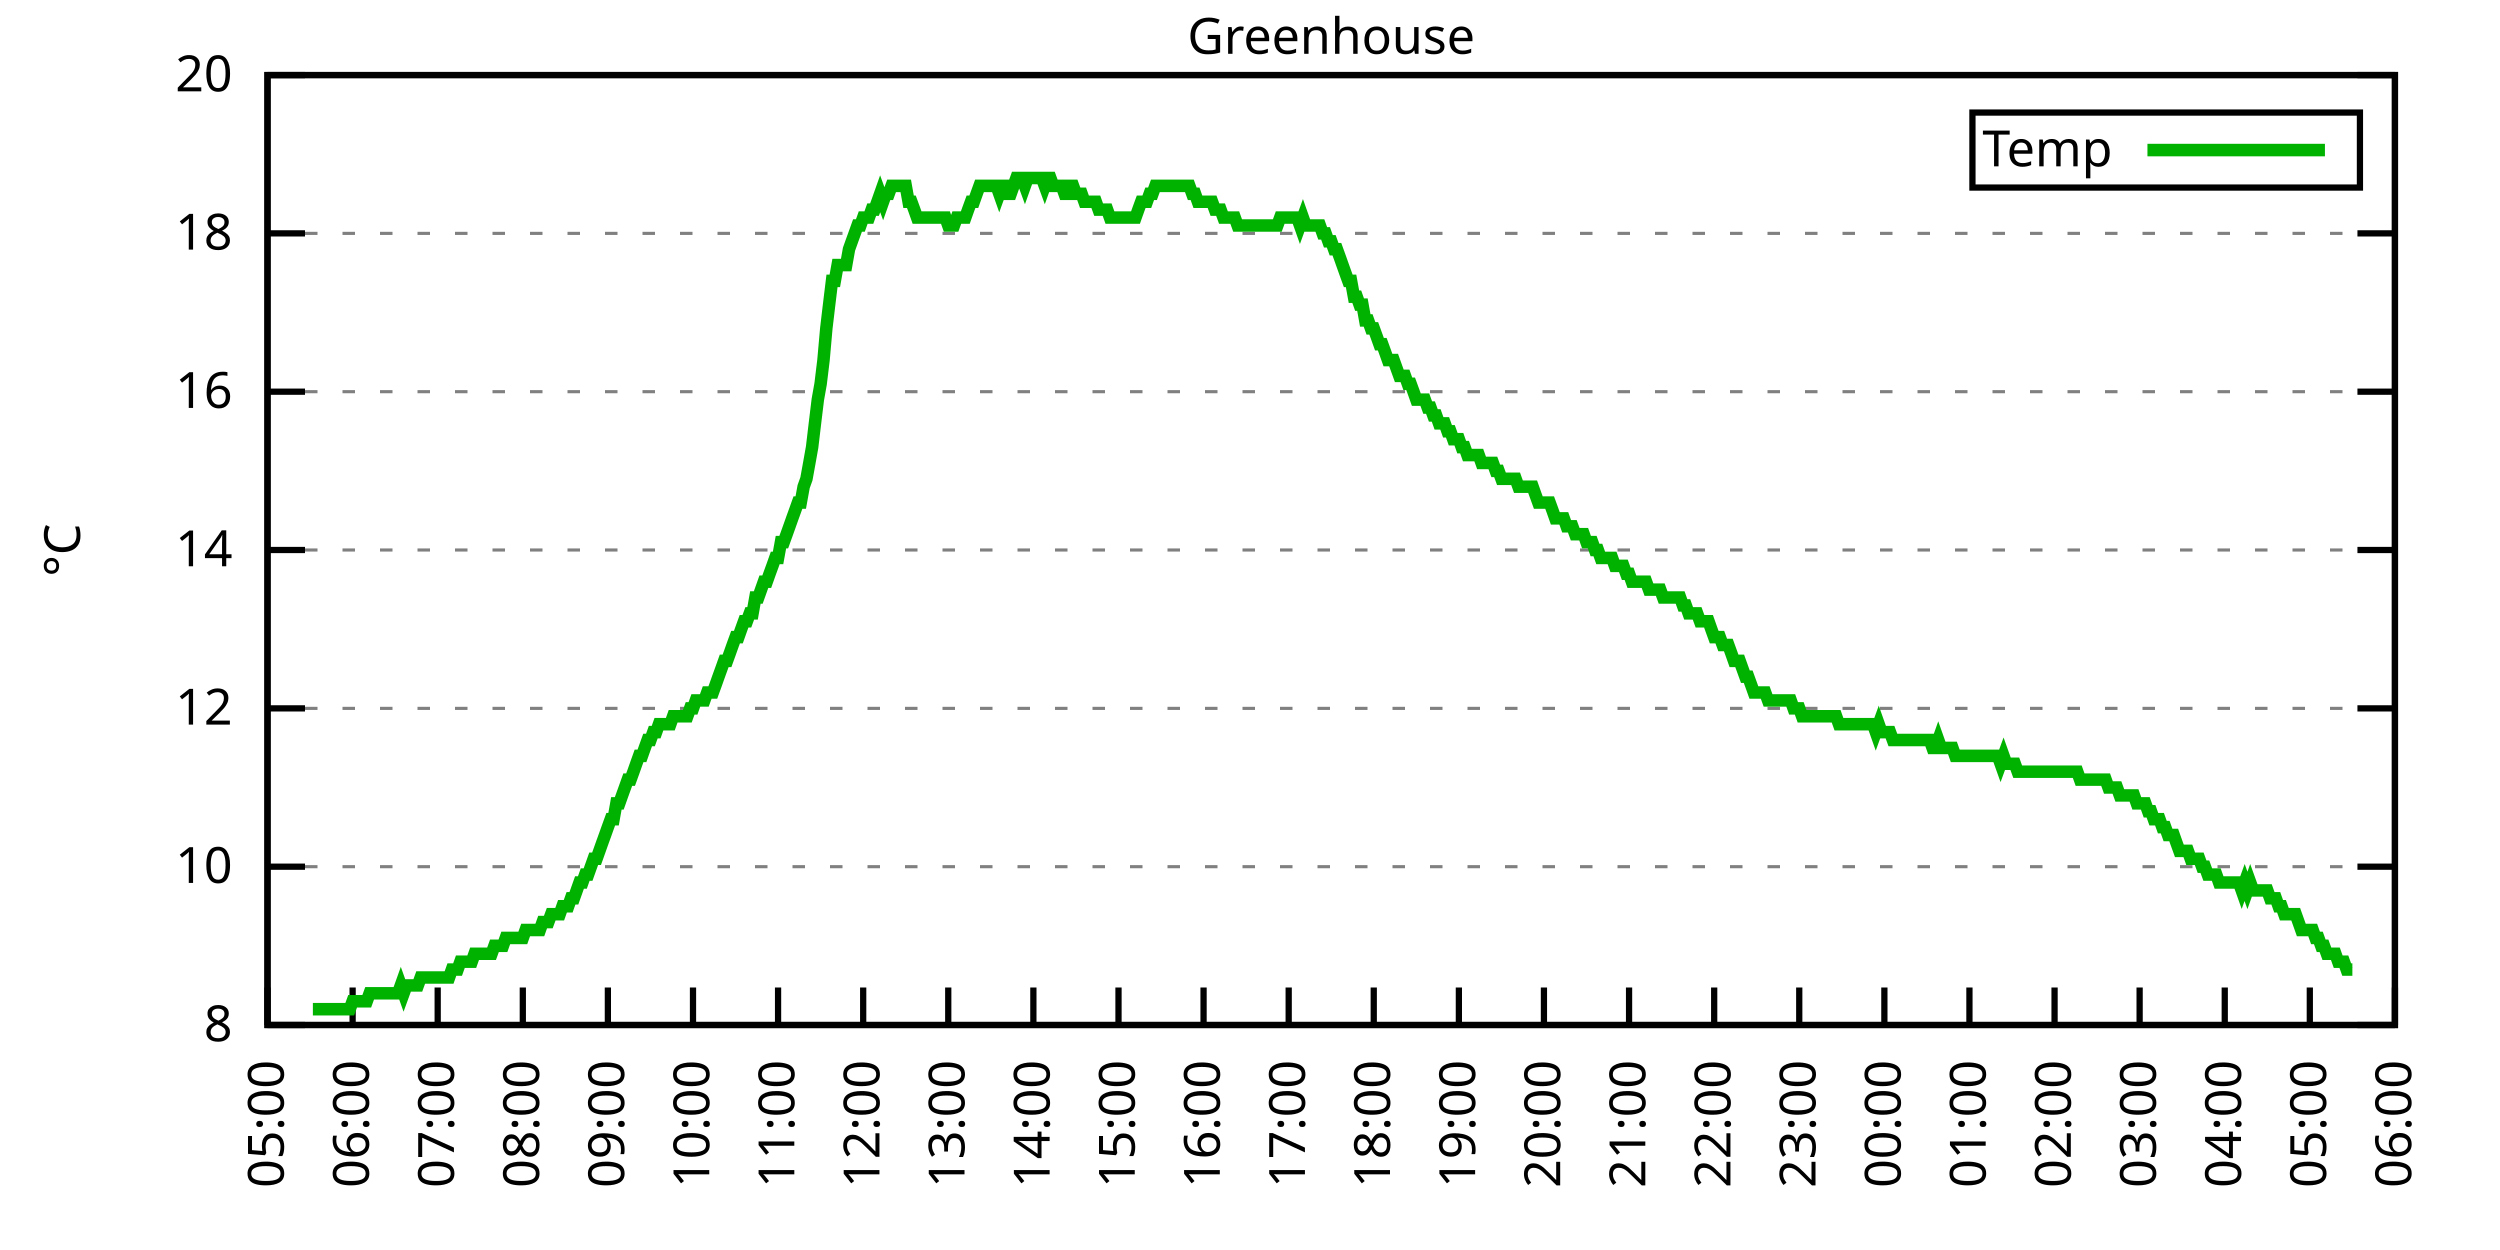
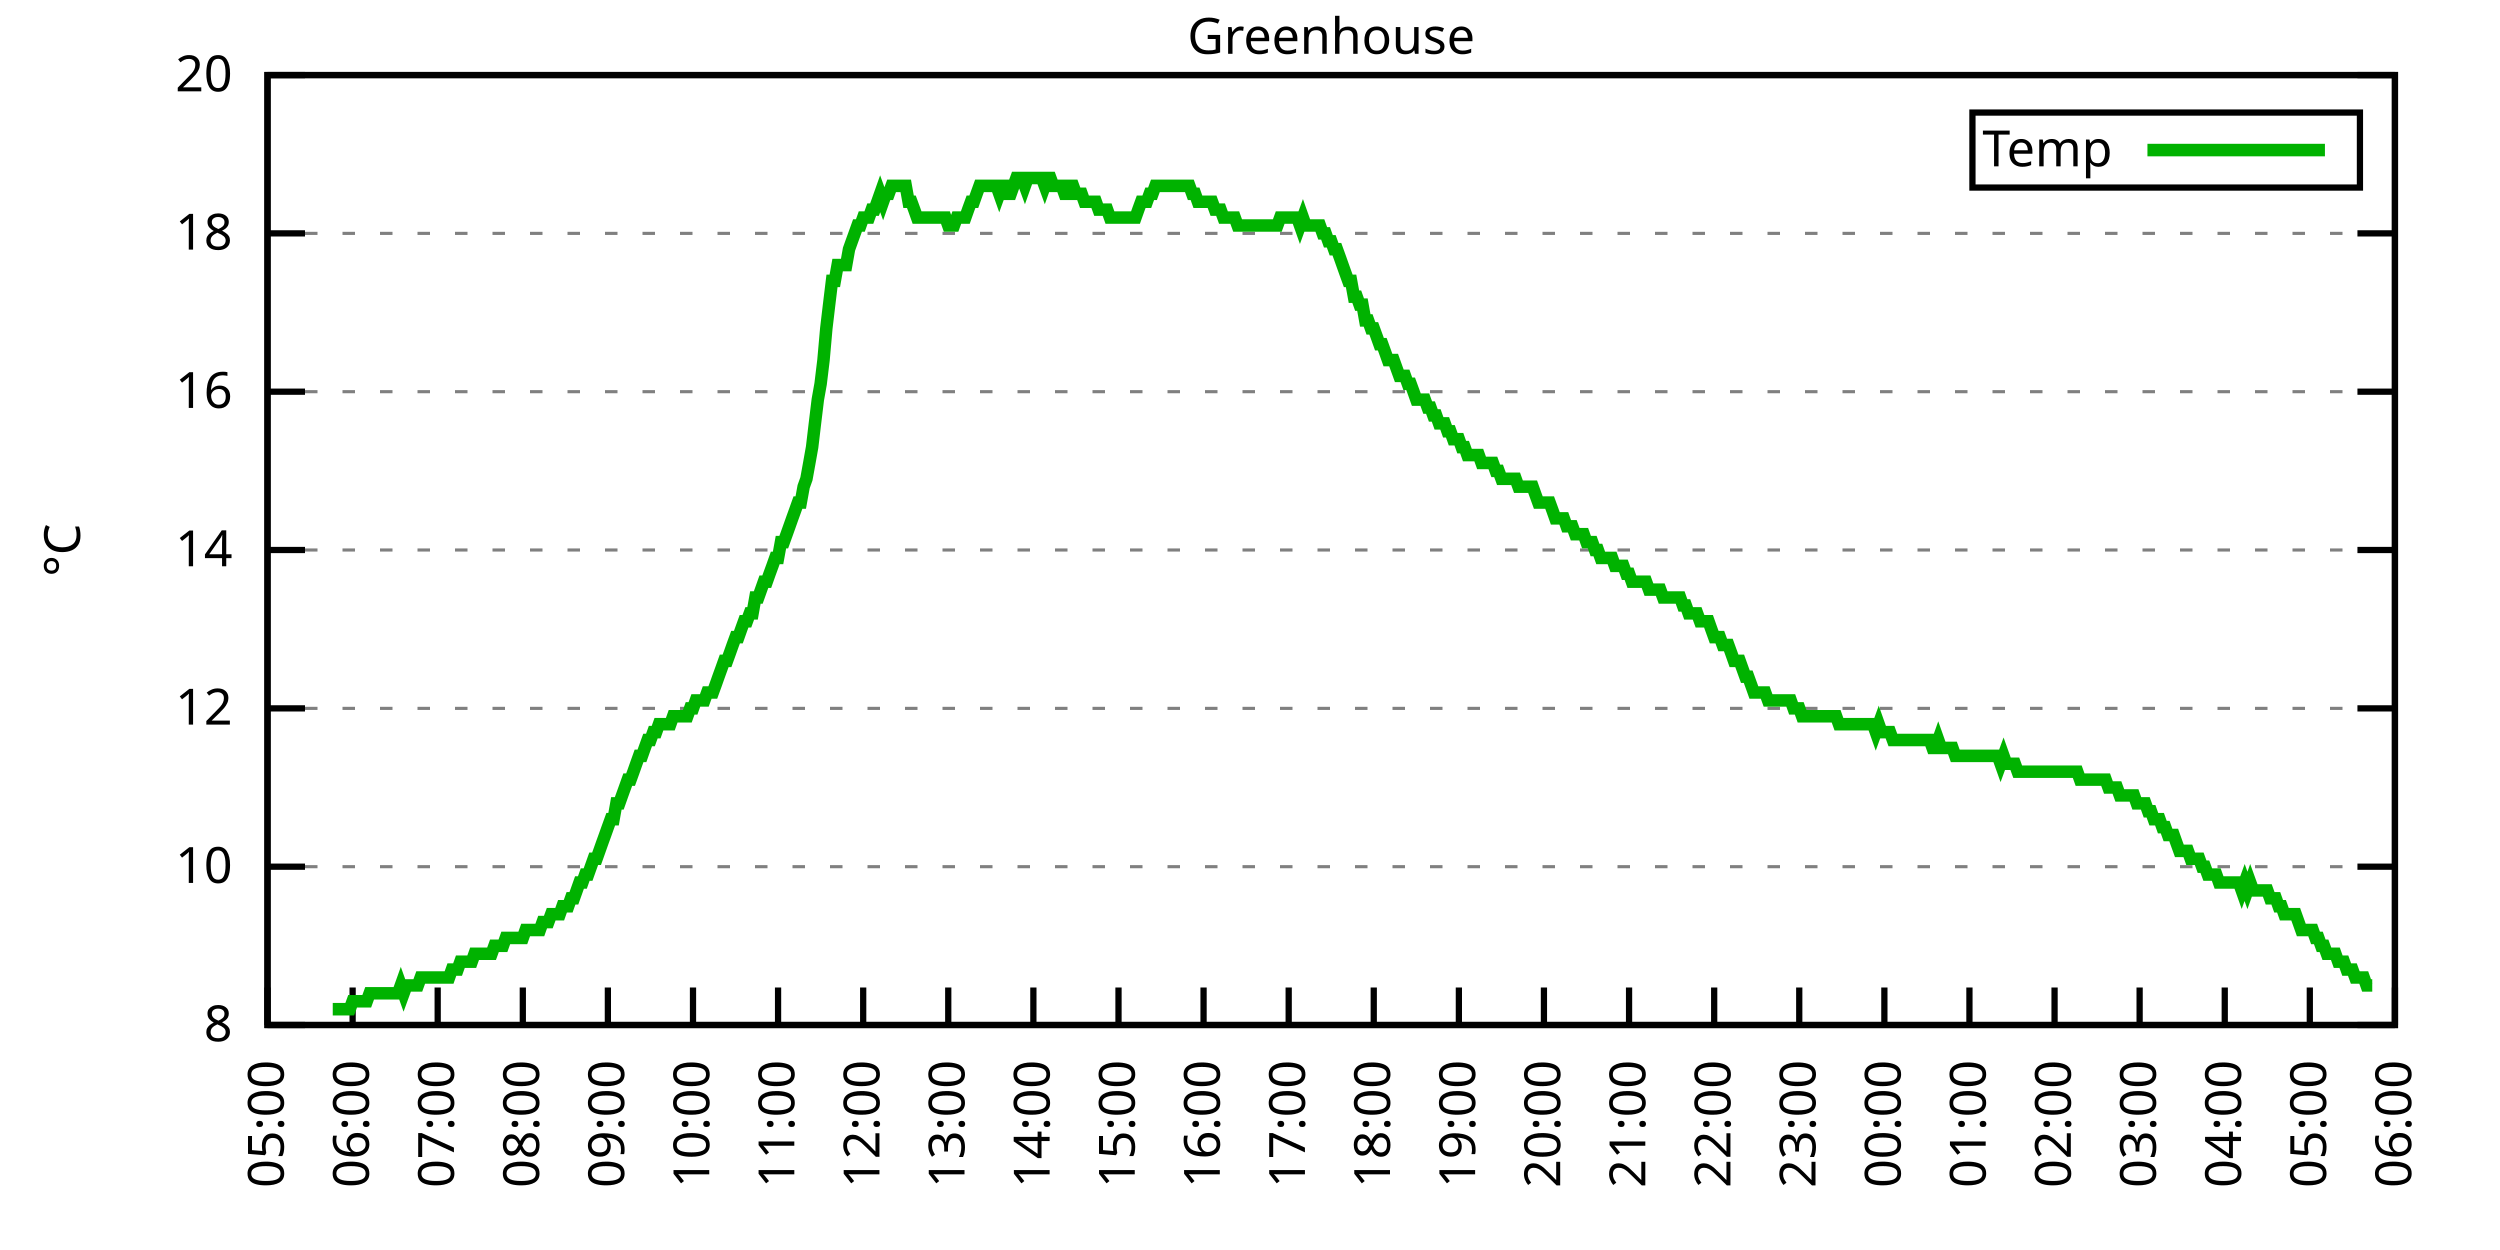
<svg xmlns="http://www.w3.org/2000/svg" xmlns:xlink="http://www.w3.org/1999/xlink" width="400" height="200" viewBox="0 0 400 200">
  <g id="gnuplot_canvas">
    <rect x="0" y="0" width="400" height="200" fill="none" />
    <defs>
      <circle id="gpDot" r="0.5" stroke-width="0.5" stroke="currentColor" />
      <path id="gpPt0" stroke-width="0.333" stroke="currentColor" d="M-1,0 h2 M0,-1 v2" />
      <path id="gpPt1" stroke-width="0.333" stroke="currentColor" d="M-1,-1 L1,1 M1,-1 L-1,1" />
      <path id="gpPt2" stroke-width="0.333" stroke="currentColor" d="M-1,0 L1,0 M0,-1 L0,1 M-1,-1 L1,1 M-1,1 L1,-1" />
      <rect id="gpPt3" stroke-width="0.333" stroke="currentColor" x="-1" y="-1" width="2" height="2" />
      <rect id="gpPt4" stroke-width="0.333" stroke="currentColor" fill="currentColor" x="-1" y="-1" width="2" height="2" />
      <circle id="gpPt5" stroke-width="0.333" stroke="currentColor" cx="0" cy="0" r="1" />
      <use xlink:href="#gpPt5" id="gpPt6" fill="currentColor" stroke="none" />
      <path id="gpPt7" stroke-width="0.333" stroke="currentColor" d="M0,-1.33 L-1.33,0.67 L1.33,0.67 z" />
      <use xlink:href="#gpPt7" id="gpPt8" fill="currentColor" stroke="none" />
      <use xlink:href="#gpPt7" id="gpPt9" stroke="currentColor" transform="rotate(180)" />
      <use xlink:href="#gpPt9" id="gpPt10" fill="currentColor" stroke="none" />
      <use xlink:href="#gpPt3" id="gpPt11" stroke="currentColor" transform="rotate(45)" />
      <use xlink:href="#gpPt11" id="gpPt12" fill="currentColor" stroke="none" />
      <path id="gpPt13" stroke-width="0.333" stroke="currentColor" d="M0,1.330 L1.265,0.411 L0.782,-1.067 L-0.782,-1.076 L-1.265,0.411 z" />
      <use xlink:href="#gpPt13" id="gpPt14" fill="currentColor" stroke="none" />
      <filter id="textbox" filterUnits="objectBoundingBox" x="0" y="0" height="1" width="1">
        <feFlood flood-color="white" flood-opacity="1" result="bgnd" />
        <feComposite in="SourceGraphic" in2="bgnd" operator="atop" />
      </filter>
      <filter id="greybox" filterUnits="objectBoundingBox" x="0" y="0" height="1" width="1">
        <feFlood flood-color="lightgrey" flood-opacity="1" result="grey" />
        <feComposite in="SourceGraphic" in2="grey" operator="atop" />
      </filter>
    </defs>
    <g fill="none" color="white" stroke="currentColor" stroke-width="1.00" stroke-linecap="butt" stroke-linejoin="miter">
</g>
    <g fill="none" color="black" stroke="currentColor" stroke-width="1.00" stroke-linecap="butt" stroke-linejoin="miter">
      <g stroke="none" shape-rendering="crispEdges">
        <polygon fill="rgb(255, 255, 255)" points="42.80,164.00 383.18,164.00 383.18,12.02 42.80,12.02 " />
      </g>
    </g>
    <g fill="none" color="black" stroke="currentColor" stroke-width="1.00" stroke-linecap="butt" stroke-linejoin="miter">
</g>
    <g fill="none" color="black" stroke="black" stroke-width="0.50" stroke-linecap="butt" stroke-linejoin="miter">
</g>
    <g fill="none" color="gray" stroke="currentColor" stroke-width="0.50" stroke-linecap="butt" stroke-linejoin="miter">
      <path stroke="gray" stroke-dasharray="2,4" class="gridline" d="M42.80,164.00 L383.19,164.00  " />
    </g>
    <g fill="none" color="gray" stroke="gray" stroke-width="1.00" stroke-linecap="butt" stroke-linejoin="miter">
</g>
    <g fill="none" color="black" stroke="currentColor" stroke-width="1.00" stroke-linecap="butt" stroke-linejoin="miter">
      <path stroke="black" d="M42.80,164.00 L48.80,164.00 M383.19,164.00 L377.19,164.00  " />
      <g transform="translate(37.20,166.60)" stroke="none" fill="black" font-family="Sans" font-size="8.00" text-anchor="end">
        <text>
          <tspan font-family="Sans"> 8</tspan>
        </text>
      </g>
    </g>
    <g fill="none" color="black" stroke="currentColor" stroke-width="1.00" stroke-linecap="butt" stroke-linejoin="miter">
</g>
    <g fill="none" color="black" stroke="black" stroke-width="0.50" stroke-linecap="butt" stroke-linejoin="miter">
</g>
    <g fill="none" color="gray" stroke="currentColor" stroke-width="0.50" stroke-linecap="butt" stroke-linejoin="miter">
      <path stroke="gray" stroke-dasharray="2,4" class="gridline" d="M42.80,138.67 L383.19,138.67  " />
    </g>
    <g fill="none" color="gray" stroke="gray" stroke-width="1.00" stroke-linecap="butt" stroke-linejoin="miter">
</g>
    <g fill="none" color="black" stroke="currentColor" stroke-width="1.00" stroke-linecap="butt" stroke-linejoin="miter">
      <path stroke="black" d="M42.80,138.67 L48.80,138.67 M383.19,138.67 L377.19,138.67  " />
      <g transform="translate(37.20,141.27)" stroke="none" fill="black" font-family="Sans" font-size="8.00" text-anchor="end">
        <text>
          <tspan font-family="Sans"> 10</tspan>
        </text>
      </g>
    </g>
    <g fill="none" color="black" stroke="currentColor" stroke-width="1.00" stroke-linecap="butt" stroke-linejoin="miter">
</g>
    <g fill="none" color="black" stroke="black" stroke-width="0.50" stroke-linecap="butt" stroke-linejoin="miter">
</g>
    <g fill="none" color="gray" stroke="currentColor" stroke-width="0.50" stroke-linecap="butt" stroke-linejoin="miter">
      <path stroke="gray" stroke-dasharray="2,4" class="gridline" d="M42.80,113.34 L383.19,113.34  " />
    </g>
    <g fill="none" color="gray" stroke="gray" stroke-width="1.00" stroke-linecap="butt" stroke-linejoin="miter">
</g>
    <g fill="none" color="black" stroke="currentColor" stroke-width="1.00" stroke-linecap="butt" stroke-linejoin="miter">
      <path stroke="black" d="M42.80,113.34 L48.80,113.34 M383.19,113.34 L377.19,113.34  " />
      <g transform="translate(37.20,115.94)" stroke="none" fill="black" font-family="Sans" font-size="8.00" text-anchor="end">
        <text>
          <tspan font-family="Sans"> 12</tspan>
        </text>
      </g>
    </g>
    <g fill="none" color="black" stroke="currentColor" stroke-width="1.00" stroke-linecap="butt" stroke-linejoin="miter">
</g>
    <g fill="none" color="black" stroke="black" stroke-width="0.50" stroke-linecap="butt" stroke-linejoin="miter">
</g>
    <g fill="none" color="gray" stroke="currentColor" stroke-width="0.50" stroke-linecap="butt" stroke-linejoin="miter">
      <path stroke="gray" stroke-dasharray="2,4" class="gridline" d="M42.80,88.00 L383.19,88.00  " />
    </g>
    <g fill="none" color="gray" stroke="gray" stroke-width="1.00" stroke-linecap="butt" stroke-linejoin="miter">
</g>
    <g fill="none" color="black" stroke="currentColor" stroke-width="1.00" stroke-linecap="butt" stroke-linejoin="miter">
      <path stroke="black" d="M42.80,88.00 L48.80,88.00 M383.19,88.00 L377.19,88.00  " />
      <g transform="translate(37.20,90.60)" stroke="none" fill="black" font-family="Sans" font-size="8.00" text-anchor="end">
        <text>
          <tspan font-family="Sans"> 14</tspan>
        </text>
      </g>
    </g>
    <g fill="none" color="black" stroke="currentColor" stroke-width="1.00" stroke-linecap="butt" stroke-linejoin="miter">
</g>
    <g fill="none" color="black" stroke="black" stroke-width="0.50" stroke-linecap="butt" stroke-linejoin="miter">
</g>
    <g fill="none" color="gray" stroke="currentColor" stroke-width="0.50" stroke-linecap="butt" stroke-linejoin="miter">
      <path stroke="gray" stroke-dasharray="2,4" class="gridline" d="M42.80,62.67 L383.19,62.67  " />
    </g>
    <g fill="none" color="gray" stroke="gray" stroke-width="1.00" stroke-linecap="butt" stroke-linejoin="miter">
</g>
    <g fill="none" color="black" stroke="currentColor" stroke-width="1.00" stroke-linecap="butt" stroke-linejoin="miter">
      <path stroke="black" d="M42.80,62.67 L48.80,62.67 M383.19,62.67 L377.19,62.67  " />
      <g transform="translate(37.20,65.27)" stroke="none" fill="black" font-family="Sans" font-size="8.00" text-anchor="end">
        <text>
          <tspan font-family="Sans"> 16</tspan>
        </text>
      </g>
    </g>
    <g fill="none" color="black" stroke="currentColor" stroke-width="1.00" stroke-linecap="butt" stroke-linejoin="miter">
</g>
    <g fill="none" color="black" stroke="black" stroke-width="0.50" stroke-linecap="butt" stroke-linejoin="miter">
</g>
    <g fill="none" color="gray" stroke="currentColor" stroke-width="0.50" stroke-linecap="butt" stroke-linejoin="miter">
      <path stroke="gray" stroke-dasharray="2,4" class="gridline" d="M42.80,37.34 L383.19,37.34  " />
    </g>
    <g fill="none" color="gray" stroke="gray" stroke-width="1.00" stroke-linecap="butt" stroke-linejoin="miter">
</g>
    <g fill="none" color="black" stroke="currentColor" stroke-width="1.00" stroke-linecap="butt" stroke-linejoin="miter">
      <path stroke="black" d="M42.80,37.34 L48.80,37.34 M383.19,37.34 L377.19,37.34  " />
      <g transform="translate(37.20,39.94)" stroke="none" fill="black" font-family="Sans" font-size="8.00" text-anchor="end">
        <text>
          <tspan font-family="Sans"> 18</tspan>
        </text>
      </g>
    </g>
    <g fill="none" color="black" stroke="currentColor" stroke-width="1.00" stroke-linecap="butt" stroke-linejoin="miter">
</g>
    <g fill="none" color="black" stroke="black" stroke-width="0.50" stroke-linecap="butt" stroke-linejoin="miter">
</g>
    <g fill="none" color="gray" stroke="currentColor" stroke-width="0.50" stroke-linecap="butt" stroke-linejoin="miter">
      <path stroke="gray" stroke-dasharray="2,4" class="gridline" d="M42.80,12.01 L383.19,12.01  " />
    </g>
    <g fill="none" color="gray" stroke="gray" stroke-width="1.00" stroke-linecap="butt" stroke-linejoin="miter">
</g>
    <g fill="none" color="black" stroke="currentColor" stroke-width="1.00" stroke-linecap="butt" stroke-linejoin="miter">
      <path stroke="black" d="M42.80,12.01 L48.80,12.01 M383.19,12.01 L377.19,12.01  " />
      <g transform="translate(37.20,14.61)" stroke="none" fill="black" font-family="Sans" font-size="8.00" text-anchor="end">
        <text>
          <tspan font-family="Sans"> 20</tspan>
        </text>
      </g>
    </g>
    <g fill="none" color="black" stroke="currentColor" stroke-width="1.00" stroke-linecap="butt" stroke-linejoin="miter">
      <path stroke="black" d="M42.80,164.00 L42.80,158.00  " />
      <g transform="translate(45.40,169.60) rotate(270.00)" stroke="none" fill="black" font-family="Sans" font-size="8.00" text-anchor="end">
        <text>
          <tspan font-family="Sans">05:00</tspan>
        </text>
      </g>
    </g>
    <g fill="none" color="black" stroke="currentColor" stroke-width="1.00" stroke-linecap="butt" stroke-linejoin="miter">
      <path stroke="black" d="M56.42,164.00 L56.42,158.00  " />
      <g transform="translate(59.02,169.60) rotate(270.00)" stroke="none" fill="black" font-family="Sans" font-size="8.00" text-anchor="end">
        <text>
          <tspan font-family="Sans">06:00</tspan>
        </text>
      </g>
    </g>
    <g fill="none" color="black" stroke="currentColor" stroke-width="1.00" stroke-linecap="butt" stroke-linejoin="miter">
      <path stroke="black" d="M70.03,164.00 L70.03,158.00  " />
      <g transform="translate(72.63,169.60) rotate(270.00)" stroke="none" fill="black" font-family="Sans" font-size="8.00" text-anchor="end">
        <text>
          <tspan font-family="Sans">07:00</tspan>
        </text>
      </g>
    </g>
    <g fill="none" color="black" stroke="currentColor" stroke-width="1.00" stroke-linecap="butt" stroke-linejoin="miter">
      <path stroke="black" d="M83.65,164.00 L83.65,158.00  " />
      <g transform="translate(86.25,169.60) rotate(270.00)" stroke="none" fill="black" font-family="Sans" font-size="8.00" text-anchor="end">
        <text>
          <tspan font-family="Sans">08:00</tspan>
        </text>
      </g>
    </g>
    <g fill="none" color="black" stroke="currentColor" stroke-width="1.00" stroke-linecap="butt" stroke-linejoin="miter">
      <path stroke="black" d="M97.26,164.00 L97.26,158.00  " />
      <g transform="translate(99.86,169.60) rotate(270.00)" stroke="none" fill="black" font-family="Sans" font-size="8.00" text-anchor="end">
        <text>
          <tspan font-family="Sans">09:00</tspan>
        </text>
      </g>
    </g>
    <g fill="none" color="black" stroke="currentColor" stroke-width="1.00" stroke-linecap="butt" stroke-linejoin="miter">
      <path stroke="black" d="M110.88,164.00 L110.88,158.00  " />
      <g transform="translate(113.48,169.60) rotate(270.00)" stroke="none" fill="black" font-family="Sans" font-size="8.00" text-anchor="end">
        <text>
          <tspan font-family="Sans">10:00</tspan>
        </text>
      </g>
    </g>
    <g fill="none" color="black" stroke="currentColor" stroke-width="1.00" stroke-linecap="butt" stroke-linejoin="miter">
      <path stroke="black" d="M124.49,164.00 L124.49,158.00  " />
      <g transform="translate(127.09,169.60) rotate(270.00)" stroke="none" fill="black" font-family="Sans" font-size="8.00" text-anchor="end">
        <text>
          <tspan font-family="Sans">11:00</tspan>
        </text>
      </g>
    </g>
    <g fill="none" color="black" stroke="currentColor" stroke-width="1.00" stroke-linecap="butt" stroke-linejoin="miter">
      <path stroke="black" d="M138.11,164.00 L138.11,158.00  " />
      <g transform="translate(140.71,169.60) rotate(270.00)" stroke="none" fill="black" font-family="Sans" font-size="8.00" text-anchor="end">
        <text>
          <tspan font-family="Sans">12:00</tspan>
        </text>
      </g>
    </g>
    <g fill="none" color="black" stroke="currentColor" stroke-width="1.00" stroke-linecap="butt" stroke-linejoin="miter">
      <path stroke="black" d="M151.72,164.00 L151.72,158.00  " />
      <g transform="translate(154.32,169.60) rotate(270.00)" stroke="none" fill="black" font-family="Sans" font-size="8.00" text-anchor="end">
        <text>
          <tspan font-family="Sans">13:00</tspan>
        </text>
      </g>
    </g>
    <g fill="none" color="black" stroke="currentColor" stroke-width="1.00" stroke-linecap="butt" stroke-linejoin="miter">
      <path stroke="black" d="M165.34,164.00 L165.34,158.00  " />
      <g transform="translate(167.94,169.60) rotate(270.00)" stroke="none" fill="black" font-family="Sans" font-size="8.00" text-anchor="end">
        <text>
          <tspan font-family="Sans">14:00</tspan>
        </text>
      </g>
    </g>
    <g fill="none" color="black" stroke="currentColor" stroke-width="1.00" stroke-linecap="butt" stroke-linejoin="miter">
      <path stroke="black" d="M178.96,164.00 L178.96,158.00  " />
      <g transform="translate(181.56,169.60) rotate(270.00)" stroke="none" fill="black" font-family="Sans" font-size="8.00" text-anchor="end">
        <text>
          <tspan font-family="Sans">15:00</tspan>
        </text>
      </g>
    </g>
    <g fill="none" color="black" stroke="currentColor" stroke-width="1.00" stroke-linecap="butt" stroke-linejoin="miter">
      <path stroke="black" d="M192.57,164.00 L192.57,158.00  " />
      <g transform="translate(195.17,169.60) rotate(270.00)" stroke="none" fill="black" font-family="Sans" font-size="8.00" text-anchor="end">
        <text>
          <tspan font-family="Sans">16:00</tspan>
        </text>
      </g>
    </g>
    <g fill="none" color="black" stroke="currentColor" stroke-width="1.00" stroke-linecap="butt" stroke-linejoin="miter">
      <path stroke="black" d="M206.19,164.00 L206.19,158.00  " />
      <g transform="translate(208.79,169.60) rotate(270.00)" stroke="none" fill="black" font-family="Sans" font-size="8.00" text-anchor="end">
        <text>
          <tspan font-family="Sans">17:00</tspan>
        </text>
      </g>
    </g>
    <g fill="none" color="black" stroke="currentColor" stroke-width="1.00" stroke-linecap="butt" stroke-linejoin="miter">
      <path stroke="black" d="M219.80,164.00 L219.80,158.00  " />
      <g transform="translate(222.40,169.60) rotate(270.00)" stroke="none" fill="black" font-family="Sans" font-size="8.00" text-anchor="end">
        <text>
          <tspan font-family="Sans">18:00</tspan>
        </text>
      </g>
    </g>
    <g fill="none" color="black" stroke="currentColor" stroke-width="1.00" stroke-linecap="butt" stroke-linejoin="miter">
      <path stroke="black" d="M233.42,164.00 L233.42,158.00  " />
      <g transform="translate(236.02,169.60) rotate(270.00)" stroke="none" fill="black" font-family="Sans" font-size="8.00" text-anchor="end">
        <text>
          <tspan font-family="Sans">19:00</tspan>
        </text>
      </g>
    </g>
    <g fill="none" color="black" stroke="currentColor" stroke-width="1.00" stroke-linecap="butt" stroke-linejoin="miter">
      <path stroke="black" d="M247.03,164.00 L247.03,158.00  " />
      <g transform="translate(249.63,169.60) rotate(270.00)" stroke="none" fill="black" font-family="Sans" font-size="8.00" text-anchor="end">
        <text>
          <tspan font-family="Sans">20:00</tspan>
        </text>
      </g>
    </g>
    <g fill="none" color="black" stroke="currentColor" stroke-width="1.00" stroke-linecap="butt" stroke-linejoin="miter">
      <path stroke="black" d="M260.65,164.00 L260.65,158.00  " />
      <g transform="translate(263.25,169.60) rotate(270.00)" stroke="none" fill="black" font-family="Sans" font-size="8.00" text-anchor="end">
        <text>
          <tspan font-family="Sans">21:00</tspan>
        </text>
      </g>
    </g>
    <g fill="none" color="black" stroke="currentColor" stroke-width="1.00" stroke-linecap="butt" stroke-linejoin="miter">
      <path stroke="black" d="M274.27,164.00 L274.27,158.00  " />
      <g transform="translate(276.87,169.60) rotate(270.00)" stroke="none" fill="black" font-family="Sans" font-size="8.00" text-anchor="end">
        <text>
          <tspan font-family="Sans">22:00</tspan>
        </text>
      </g>
    </g>
    <g fill="none" color="black" stroke="currentColor" stroke-width="1.00" stroke-linecap="butt" stroke-linejoin="miter">
      <path stroke="black" d="M287.88,164.00 L287.88,158.00  " />
      <g transform="translate(290.48,169.60) rotate(270.00)" stroke="none" fill="black" font-family="Sans" font-size="8.00" text-anchor="end">
        <text>
          <tspan font-family="Sans">23:00</tspan>
        </text>
      </g>
    </g>
    <g fill="none" color="black" stroke="currentColor" stroke-width="1.00" stroke-linecap="butt" stroke-linejoin="miter">
      <path stroke="black" d="M301.50,164.00 L301.50,158.00  " />
      <g transform="translate(304.10,169.60) rotate(270.00)" stroke="none" fill="black" font-family="Sans" font-size="8.00" text-anchor="end">
        <text>
          <tspan font-family="Sans">00:00</tspan>
        </text>
      </g>
    </g>
    <g fill="none" color="black" stroke="currentColor" stroke-width="1.00" stroke-linecap="butt" stroke-linejoin="miter">
      <path stroke="black" d="M315.11,164.00 L315.11,158.00  " />
      <g transform="translate(317.71,169.60) rotate(270.00)" stroke="none" fill="black" font-family="Sans" font-size="8.00" text-anchor="end">
        <text>
          <tspan font-family="Sans">01:00</tspan>
        </text>
      </g>
    </g>
    <g fill="none" color="black" stroke="currentColor" stroke-width="1.00" stroke-linecap="butt" stroke-linejoin="miter">
      <path stroke="black" d="M328.73,164.00 L328.73,158.00  " />
      <g transform="translate(331.33,169.60) rotate(270.00)" stroke="none" fill="black" font-family="Sans" font-size="8.00" text-anchor="end">
        <text>
          <tspan font-family="Sans">02:00</tspan>
        </text>
      </g>
    </g>
    <g fill="none" color="black" stroke="currentColor" stroke-width="1.00" stroke-linecap="butt" stroke-linejoin="miter">
      <path stroke="black" d="M342.34,164.00 L342.34,158.00  " />
      <g transform="translate(344.94,169.60) rotate(270.00)" stroke="none" fill="black" font-family="Sans" font-size="8.00" text-anchor="end">
        <text>
          <tspan font-family="Sans">03:00</tspan>
        </text>
      </g>
    </g>
    <g fill="none" color="black" stroke="currentColor" stroke-width="1.00" stroke-linecap="butt" stroke-linejoin="miter">
      <path stroke="black" d="M355.96,164.00 L355.96,158.00  " />
      <g transform="translate(358.56,169.60) rotate(270.00)" stroke="none" fill="black" font-family="Sans" font-size="8.00" text-anchor="end">
        <text>
          <tspan font-family="Sans">04:00</tspan>
        </text>
      </g>
    </g>
    <g fill="none" color="black" stroke="currentColor" stroke-width="1.00" stroke-linecap="butt" stroke-linejoin="miter">
      <path stroke="black" d="M369.57,164.00 L369.57,158.00  " />
      <g transform="translate(372.17,169.60) rotate(270.00)" stroke="none" fill="black" font-family="Sans" font-size="8.00" text-anchor="end">
        <text>
          <tspan font-family="Sans">05:00</tspan>
        </text>
      </g>
    </g>
    <g fill="none" color="black" stroke="currentColor" stroke-width="1.00" stroke-linecap="butt" stroke-linejoin="miter">
      <path stroke="black" d="M383.19,164.00 L383.19,158.00  " />
      <g transform="translate(385.79,169.60) rotate(270.00)" stroke="none" fill="black" font-family="Sans" font-size="8.00" text-anchor="end">
        <text>
          <tspan font-family="Sans">06:00</tspan>
        </text>
      </g>
    </g>
    <g fill="none" color="black" stroke="currentColor" stroke-width="1.00" stroke-linecap="butt" stroke-linejoin="miter">
</g>
    <g fill="none" color="black" stroke="currentColor" stroke-width="1.00" stroke-linecap="butt" stroke-linejoin="miter">
      <path stroke="black" d="M42.80,12.01 L42.80,164.00 L383.19,164.00 L383.19,12.01 L42.80,12.01 Z  " />
    </g>
    <g fill="none" color="black" stroke="currentColor" stroke-width="1.00" stroke-linecap="butt" stroke-linejoin="miter">
</g>
    <g fill="none" color="black" stroke="currentColor" stroke-width="1.00" stroke-linecap="butt" stroke-linejoin="miter">
      <path stroke="black" d="M315.59,30.01 L315.59,18.01 L377.59,18.01 L377.59,30.01 L315.59,30.01 Z  " />
    </g>
    <g id="Greenhouse_plot_1">
      <g fill="none" color="white" stroke="black" stroke-width="2.00" stroke-linecap="butt" stroke-linejoin="miter">
</g>
      <g fill="none" color="black" stroke="currentColor" stroke-width="2.00" stroke-linecap="butt" stroke-linejoin="miter">
        <g transform="translate(337.99,26.61)" stroke="none" fill="black" font-family="Sans" font-size="8.00" text-anchor="end">
          <text>
            <tspan font-family="Sans">Temp</tspan>
          </text>
        </g>
      </g>
      <g fill="none" color="black" stroke="currentColor" stroke-width="2.00" stroke-linecap="butt" stroke-linejoin="miter">
-         <path stroke="rgb(  0, 178,   0)" d="M343.59,24.01 L371.99,24.01 M50.06,161.47 L50.52,161.47 L50.97,161.47 L51.42,161.47 L51.88,161.47 L52.33,161.47   L52.78,161.47 L53.24,161.47 L53.69,161.47 L54.15,161.47 L54.60,161.47 L55.05,161.47 L55.51,161.47 L55.96,161.47   L56.42,160.20 L56.87,160.20 L57.32,160.20 L57.78,160.20 L58.23,160.20 L58.68,160.20 L59.14,158.93 L59.59,158.93   L60.05,158.93 L60.50,158.93 L60.95,158.93 L61.41,158.93 L61.86,158.93 L62.32,158.93 L62.77,158.93 L63.22,158.93   L63.68,158.93 L64.13,157.67 L64.58,158.93 L65.04,157.67 L65.49,157.67 L65.95,157.67 L66.40,157.67 L66.85,157.67   L67.31,156.40 L67.76,156.40 L68.22,156.40 L68.67,156.40 L69.12,156.40 L69.58,156.40 L70.03,156.40 L70.49,156.40   L70.94,156.40 L71.39,156.40 L71.85,156.40 L72.30,155.13 L72.75,155.13 L73.21,155.13 L73.66,153.87 L74.12,153.87   L74.57,153.87 L75.02,153.87 L75.48,153.87 L75.93,152.60 L76.39,152.60 L76.84,152.60 L77.29,152.60 L77.75,152.60   L78.20,152.60 L78.65,152.60 L79.11,151.33 L79.56,151.33 L80.02,151.33 L80.47,151.33 L80.92,150.07 L81.38,150.07   L81.83,150.07 L82.29,150.07 L82.74,150.07 L83.19,150.07 L83.65,150.07 L84.10,148.80 L84.55,148.80 L85.01,148.80   L85.46,148.80 L85.92,148.80 L86.37,148.80 L86.82,147.53 L87.28,147.53 L87.73,147.53 L88.19,146.27 L88.64,146.27   L89.09,146.27 L89.55,146.27 L90.00,145.00 L90.45,145.00 L90.91,145.00 L91.36,143.73 L91.82,143.73 L92.27,142.47   L92.72,141.20 L93.18,141.20 L93.63,139.93 L94.09,139.93 L94.54,138.67 L94.99,137.40 L95.45,137.40 L95.90,136.14   L96.35,134.87 L96.81,133.60 L97.26,132.34 L97.72,131.07 L98.17,131.07 L98.62,128.54 L99.08,128.54 L99.53,127.27   L99.99,126.00 L100.44,124.74 L100.89,124.74 L101.35,123.47 L101.80,122.20 L102.25,120.94 L102.71,120.94 L103.16,119.67   L103.62,118.40 L104.07,118.40 L104.52,117.14 L104.98,117.14 L105.43,115.87 L105.89,115.87 L106.34,115.87 L106.79,115.87   L107.25,115.87 L107.70,114.60 L108.15,114.60 L108.61,114.60 L109.06,114.60 L109.52,114.60 L109.97,114.60 L110.42,113.34   L110.88,113.34 L111.33,112.07 L111.79,112.07 L112.24,112.07 L112.69,112.07 L113.15,110.80 L113.60,110.80 L114.05,110.80   L114.51,109.54 L114.96,108.27 L115.42,107.00 L115.87,105.74 L116.32,105.74 L116.78,104.47 L117.23,103.20 L117.69,101.94   L118.14,101.94 L118.59,100.67 L119.05,99.40 L119.50,99.40 L119.96,98.14 L120.41,98.14 L120.86,95.60 L121.32,95.60   L121.77,94.34 L122.22,93.07 L122.68,93.07 L123.13,91.80 L123.59,90.54 L124.04,89.27 L124.49,89.27 L124.95,86.74   L125.40,86.74 L125.86,85.47 L126.31,84.21 L126.76,82.94 L127.22,81.67 L127.67,80.41 L128.12,80.41 L128.58,77.87   L129.03,76.61 L129.49,74.07 L129.94,71.54 L130.39,67.74 L130.85,63.94 L131.30,61.41 L131.76,57.61 L132.21,52.54   L132.66,48.74 L133.12,44.94 L133.57,44.94 L134.02,42.41 L134.48,42.41 L134.93,42.41 L135.39,42.41 L135.84,39.87   L136.29,38.61 L136.75,37.34 L137.20,36.08 L137.66,36.08 L138.11,34.81 L138.56,34.81 L139.02,34.81 L139.47,33.54   L139.92,33.54 L140.38,32.28 L140.83,31.01 L141.29,32.28 L141.74,31.01 L142.19,31.01 L142.65,29.74 L143.10,29.74   L143.56,29.74 L144.01,29.74 L144.46,29.74 L144.92,29.74 L145.37,32.28 L145.82,32.28 L146.28,33.54 L146.73,34.81   L147.19,34.81 L147.64,34.81 L148.09,34.81 L148.55,34.81 L149.00,34.81 L149.46,34.81 L149.91,34.81 L150.36,34.81   L150.82,34.81 L151.27,34.81 L151.72,36.08 L152.18,36.08 L152.63,36.08 L153.09,34.81 L153.54,34.81 L153.99,34.81   L154.45,34.81 L154.90,33.54 L155.36,32.28 L155.81,32.28 L156.26,31.01 L156.72,29.74 L157.17,29.74 L157.62,29.74   L158.08,29.74 L158.53,29.74 L158.99,29.74 L159.44,29.74 L159.89,31.01 L160.35,29.74 L160.80,29.74 L161.26,31.01   L161.71,31.01 L162.16,29.74 L162.62,28.48 L163.07,28.48 L163.52,28.48 L163.98,29.74 L164.43,28.48 L164.89,28.48   L165.34,28.48 L165.79,28.48 L166.25,28.48 L166.70,28.48 L167.16,29.74 L167.61,28.48 L168.06,28.48 L168.52,29.74   L168.97,29.74 L169.43,29.74 L169.88,29.74 L170.33,31.01 L170.79,31.01 L171.24,29.74 L171.69,29.74 L172.15,31.01   L172.60,31.01 L173.06,31.01 L173.51,32.28 L173.96,32.28 L174.42,32.28 L174.87,32.28 L175.33,32.28 L175.78,33.54   L176.23,33.54 L176.69,33.54 L177.14,33.54 L177.59,34.81 L178.05,34.81 L178.50,34.81 L178.96,34.81 L179.41,34.81   L179.86,34.81 L180.32,34.81 L180.77,34.81 L181.23,34.81 L181.68,34.81 L182.13,33.54 L182.59,32.28 L183.04,32.28   L183.49,32.28 L183.95,31.01 L184.40,31.01 L184.86,29.74 L185.31,29.74 L185.76,29.74 L186.22,29.74 L186.67,29.74   L187.13,29.74 L187.58,29.74 L188.03,29.74 L188.49,29.74 L188.94,29.74 L189.39,29.74 L189.85,29.74 L190.30,29.74   L190.76,31.01 L191.21,31.01 L191.66,32.28 L192.12,32.28 L192.57,32.28 L193.03,32.28 L193.48,32.28 L193.93,32.28   L194.39,33.54 L194.84,33.54 L195.29,33.54 L195.75,34.81 L196.20,34.81 L196.66,34.81 L197.11,34.81 L197.56,34.81   L198.02,36.08 L198.47,36.08 L198.93,36.08 L199.38,36.08 L199.83,36.08 L200.29,36.08 L200.74,36.08 L201.19,36.08   L201.65,36.08 L202.10,36.08 L202.56,36.08 L203.01,36.08 L203.46,36.08 L203.92,36.08 L204.37,36.08 L204.83,34.81   L205.28,34.81 L205.73,34.81 L206.19,34.81 L206.64,34.81 L207.09,34.81 L207.55,34.81 L208.00,36.08 L208.46,34.81   L208.91,36.08 L209.36,36.08 L209.82,36.08 L210.27,36.08 L210.73,36.08 L211.18,36.08 L211.63,37.34 L212.09,37.34   L212.54,38.61 L213.00,38.61 L213.45,39.87 L213.90,39.87 L214.36,41.14 L214.81,42.41 L215.26,43.67 L215.72,44.94   L216.17,44.94 L216.63,47.47 L217.08,47.47 L217.53,48.74 L217.99,48.74 L218.44,51.27 L218.90,51.27 L219.35,52.54   L219.80,52.54 L220.26,53.81 L220.71,55.07 L221.16,55.07 L221.62,56.34 L222.07,57.61 L222.53,57.61 L222.98,57.61   L223.43,58.87 L223.89,60.14 L224.34,60.14 L224.80,60.14 L225.25,61.41 L225.70,61.41 L226.16,62.67 L226.61,63.94   L227.06,63.94 L227.52,63.94 L227.97,63.94 L228.43,65.21 L228.88,65.21 L229.33,66.47 L229.79,66.47 L230.24,67.74   L230.70,67.74 L231.15,67.74 L231.60,69.01 L232.06,69.01 L232.51,70.27 L232.96,70.27 L233.42,70.27 L233.87,71.54   L234.33,71.54 L234.78,72.81 L235.23,72.81 L235.69,72.81 L236.14,72.81 L236.60,72.81 L237.05,74.07 L237.50,74.07   L237.96,74.07 L238.41,74.07 L238.86,74.07 L239.32,75.34 L239.77,75.34 L240.23,76.61 L240.68,76.61 L241.13,76.61   L241.59,76.61 L242.04,76.61 L242.50,76.61 L242.95,77.87 L243.40,77.87 L243.86,77.87 L244.31,77.87 L244.76,77.87   L245.22,77.87 L245.67,79.14 L246.13,80.41 L246.58,80.41 L247.03,80.41 L247.49,80.41 L247.94,80.41 L248.40,81.67   L248.85,82.94 L249.30,82.94 L249.76,82.94 L250.21,82.94 L250.66,84.21 L251.12,84.21 L251.57,84.21 L252.03,85.47   L252.48,85.47 L252.93,85.47 L253.39,85.47 L253.84,86.74 L254.30,86.74 L254.75,86.74 L255.20,88.00 L255.66,88.00   L256.11,89.27 L256.56,89.27 L257.02,89.27 L257.47,89.27 L257.93,89.27 L258.38,90.54 L258.83,90.54 L259.29,90.54   L259.74,90.54 L260.20,91.80 L260.65,91.80 L261.10,93.07 L261.56,93.07 L262.01,93.07 L262.47,93.07 L262.92,93.07   L263.37,93.07 L263.83,94.34 L264.28,94.34 L264.73,94.34 L265.19,94.34 L265.64,94.34 L266.10,95.60 L266.55,95.60   L267.00,95.60 L267.46,95.60 L267.91,95.60 L268.37,95.60 L268.82,95.60 L269.27,96.87 L269.73,96.87 L270.18,98.14   L270.63,98.14 L271.09,98.14 L271.54,98.14 L272.00,99.40 L272.45,99.40 L272.90,99.40 L273.36,99.40 L273.81,100.67   L274.27,101.94 L274.72,101.94 L275.17,101.94 L275.63,103.20 L276.08,103.20 L276.53,103.20 L276.99,104.47 L277.44,105.74   L277.90,105.74 L278.35,105.74 L278.80,107.00 L279.26,108.27 L279.71,108.27 L280.17,109.54 L280.62,110.80 L281.07,110.80   L281.53,110.80 L281.98,110.80 L282.43,110.80 L282.89,112.07 L283.34,112.07 L283.80,112.07 L284.25,112.07 L284.70,112.07   L285.16,112.07 L285.61,112.07 L286.07,112.07 L286.52,112.07 L286.97,113.34 L287.43,113.34 L287.88,113.34 L288.33,114.60   L288.79,114.60 L289.24,114.60 L289.70,114.60 L290.15,114.60 L290.60,114.60 L291.06,114.60 L291.51,114.60 L291.97,114.60   L292.42,114.60 L292.87,114.60 L293.33,114.60 L293.78,114.60 L294.23,115.87 L294.69,115.87 L295.14,115.87 L295.60,115.87   L296.05,115.87 L296.50,115.87 L296.96,115.87 L297.41,115.87 L297.87,115.87 L298.32,115.87 L298.77,115.87 L299.23,115.87   L299.68,115.87 L300.13,117.14 L300.59,115.87 L301.04,117.14 L301.50,117.14 L301.95,117.14 L302.40,117.14 L302.86,118.40   L303.31,118.40 L303.77,118.40 L304.22,118.40 L304.67,118.40 L305.13,118.40 L305.58,118.40 L306.03,118.40 L306.49,118.40   L306.94,118.40 L307.40,118.40 L307.85,118.40 L308.30,118.40 L308.76,118.40 L309.21,119.67 L309.67,119.67 L310.12,118.40   L310.57,119.67 L311.03,119.67 L311.48,119.67 L311.94,119.67 L312.39,119.67 L312.84,120.94 L313.30,120.94 L313.75,120.94   L314.20,120.94 L314.66,120.94 L315.11,120.94 L315.57,120.94 L316.02,120.94 L316.47,120.94 L316.93,120.94 L317.38,120.94   L317.84,120.94 L318.29,120.94 L318.74,120.94 L319.20,120.94 L319.65,120.94 L320.10,122.20 L320.56,120.94 L321.01,122.20   L321.47,122.20 L321.92,122.20 L322.37,122.20 L322.83,123.47 L323.28,123.47 L323.74,123.47 L324.19,123.47 L324.64,123.47   L325.10,123.47 L325.55,123.47 L326.00,123.47 L326.46,123.47 L326.91,123.47 L327.37,123.47 L327.82,123.47 L328.27,123.47   L328.73,123.47 L329.18,123.47 L329.64,123.47 L330.09,123.47 L330.54,123.47 L331.00,123.47 L331.45,123.47 L331.90,123.47   L332.36,123.47 L332.81,124.74 L333.27,124.74 L333.72,124.74 L334.17,124.74 L334.63,124.74 L335.08,124.74 L335.54,124.74   L335.99,124.74 L336.44,124.74 L336.90,124.74 L337.35,126.00 L337.80,126.00 L338.26,126.00 L338.71,126.00 L339.17,127.27   L339.62,127.27 L340.07,127.27 L340.53,127.27 L340.98,127.27 L341.44,127.27 L341.89,128.54 L342.34,128.54 L342.80,128.54   L343.25,128.54 L343.70,129.80 L344.16,129.80 L344.61,131.07 L345.07,131.07 L345.52,131.07 L345.97,132.34 L346.43,132.34   L346.88,133.60 L347.34,133.60 L347.79,133.60 L348.24,134.87 L348.70,136.14 L349.15,136.14 L349.60,136.14 L350.06,136.14   L350.51,137.40 L350.97,137.40 L351.42,137.40 L351.87,137.40 L352.33,138.67 L352.78,138.67 L353.24,139.93 L353.69,139.93   L354.14,139.93 L354.60,139.93 L355.05,141.20 L355.50,141.20 L355.96,141.20 L356.41,141.20 L356.87,141.20 L357.32,141.20   L357.77,141.20 L358.23,141.20 L358.68,142.47 L359.14,141.20 L359.59,142.47 L360.04,141.20 L360.50,142.47 L360.95,142.47   L361.41,142.47 L361.86,142.47 L362.31,142.47 L362.77,142.47 L363.22,143.73 L363.67,143.73 L364.13,143.73 L364.58,145.00   L365.04,145.00 L365.49,146.27 L365.94,146.27 L366.40,146.27 L366.85,146.27 L367.31,146.27 L367.76,147.53 L368.21,148.80   L368.67,148.80 L369.12,148.80 L369.57,148.80 L370.03,148.80 L370.48,150.07 L370.94,150.07 L371.39,151.33 L371.84,151.33   L372.30,152.60 L372.75,152.60 L373.21,152.60 L373.66,152.60 L374.11,153.87 L374.57,153.87 L375.02,153.87 L375.47,155.13   L375.93,155.13 L376.38,155.13  " />
+         <path stroke="rgb(  0, 178,   0)" d="M343.59,24.01 L371.99,24.01 M53.24,161.47 L53.69,161.47 L54.15,161.47 L54.60,161.47 L55.05,161.47 L55.51,161.47   L55.96,161.47 L56.42,160.20 L56.87,160.20 L57.32,160.20 L57.78,160.20 L58.23,160.20 L58.68,160.20 L59.14,158.93   L59.59,158.93 L60.05,158.93 L60.50,158.93 L60.95,158.93 L61.41,158.93 L61.86,158.93 L62.32,158.93 L62.77,158.93   L63.22,158.93 L63.68,158.93 L64.13,157.67 L64.58,158.93 L65.04,157.67 L65.49,157.67 L65.95,157.67 L66.40,157.67   L66.85,157.67 L67.31,156.40 L67.76,156.40 L68.22,156.40 L68.67,156.40 L69.12,156.40 L69.58,156.40 L70.03,156.40   L70.49,156.40 L70.94,156.40 L71.39,156.40 L71.85,156.40 L72.30,155.13 L72.75,155.13 L73.21,155.13 L73.66,153.87   L74.12,153.87 L74.57,153.87 L75.02,153.87 L75.48,153.87 L75.93,152.60 L76.39,152.60 L76.84,152.60 L77.29,152.60   L77.75,152.60 L78.20,152.60 L78.65,152.60 L79.11,151.33 L79.56,151.33 L80.02,151.33 L80.47,151.33 L80.92,150.07   L81.38,150.07 L81.83,150.07 L82.29,150.07 L82.74,150.07 L83.19,150.07 L83.65,150.07 L84.10,148.80 L84.55,148.80   L85.01,148.80 L85.46,148.80 L85.92,148.80 L86.37,148.80 L86.82,147.53 L87.28,147.53 L87.73,147.53 L88.19,146.27   L88.64,146.27 L89.09,146.27 L89.55,146.27 L90.00,145.00 L90.45,145.00 L90.91,145.00 L91.36,143.73 L91.82,143.73   L92.27,142.47 L92.72,141.20 L93.18,141.20 L93.63,139.93 L94.09,139.93 L94.54,138.67 L94.99,137.40 L95.45,137.40   L95.90,136.14 L96.35,134.87 L96.81,133.60 L97.26,132.34 L97.72,131.07 L98.17,131.07 L98.62,128.54 L99.08,128.54   L99.53,127.27 L99.99,126.00 L100.44,124.74 L100.89,124.74 L101.35,123.47 L101.80,122.20 L102.25,120.94 L102.71,120.94   L103.16,119.67 L103.62,118.40 L104.07,118.40 L104.52,117.14 L104.98,117.14 L105.43,115.87 L105.89,115.87 L106.34,115.87   L106.79,115.87 L107.25,115.87 L107.70,114.60 L108.15,114.60 L108.61,114.60 L109.06,114.60 L109.52,114.60 L109.97,114.60   L110.42,113.34 L110.88,113.34 L111.33,112.07 L111.79,112.07 L112.24,112.07 L112.69,112.07 L113.15,110.80 L113.60,110.80   L114.05,110.80 L114.51,109.54 L114.96,108.27 L115.42,107.00 L115.87,105.74 L116.32,105.74 L116.78,104.47 L117.23,103.20   L117.69,101.94 L118.14,101.94 L118.59,100.67 L119.05,99.40 L119.50,99.40 L119.96,98.14 L120.41,98.14 L120.86,95.60   L121.32,95.60 L121.77,94.34 L122.22,93.07 L122.68,93.07 L123.13,91.80 L123.59,90.54 L124.04,89.27 L124.49,89.27   L124.95,86.74 L125.40,86.74 L125.86,85.47 L126.31,84.21 L126.76,82.94 L127.22,81.67 L127.67,80.41 L128.12,80.41   L128.58,77.87 L129.03,76.61 L129.49,74.07 L129.94,71.54 L130.39,67.74 L130.85,63.94 L131.30,61.41 L131.76,57.61   L132.21,52.54 L132.66,48.74 L133.12,44.94 L133.57,44.94 L134.02,42.41 L134.48,42.41 L134.93,42.41 L135.39,42.41   L135.84,39.87 L136.29,38.61 L136.75,37.34 L137.20,36.08 L137.66,36.08 L138.11,34.81 L138.56,34.81 L139.02,34.81   L139.47,33.54 L139.92,33.54 L140.38,32.28 L140.83,31.01 L141.29,32.28 L141.74,31.01 L142.19,31.01 L142.65,29.74   L143.10,29.74 L143.56,29.74 L144.01,29.74 L144.46,29.74 L144.92,29.74 L145.37,32.28 L145.82,32.28 L146.28,33.54   L146.73,34.81 L147.19,34.81 L147.64,34.81 L148.09,34.81 L148.55,34.81 L149.00,34.81 L149.46,34.81 L149.91,34.81   L150.36,34.81 L150.82,34.81 L151.27,34.81 L151.72,36.08 L152.18,36.08 L152.63,36.08 L153.09,34.81 L153.54,34.81   L153.99,34.81 L154.45,34.81 L154.90,33.54 L155.36,32.28 L155.81,32.28 L156.26,31.01 L156.72,29.74 L157.17,29.74   L157.62,29.74 L158.08,29.74 L158.53,29.74 L158.99,29.74 L159.44,29.74 L159.89,31.01 L160.35,29.74 L160.80,29.74   L161.26,31.01 L161.71,31.01 L162.16,29.74 L162.62,28.48 L163.07,28.48 L163.52,28.48 L163.98,29.74 L164.43,28.48   L164.89,28.48 L165.34,28.48 L165.79,28.48 L166.25,28.48 L166.70,28.48 L167.16,29.74 L167.61,28.48 L168.06,28.48   L168.52,29.74 L168.97,29.74 L169.43,29.74 L169.88,29.74 L170.33,31.01 L170.79,31.01 L171.24,29.74 L171.69,29.74   L172.15,31.01 L172.60,31.01 L173.06,31.01 L173.51,32.28 L173.96,32.28 L174.42,32.28 L174.87,32.28 L175.33,32.28   L175.78,33.54 L176.23,33.54 L176.69,33.54 L177.14,33.54 L177.59,34.81 L178.05,34.81 L178.50,34.81 L178.96,34.81   L179.41,34.81 L179.86,34.81 L180.32,34.81 L180.77,34.81 L181.23,34.81 L181.68,34.81 L182.13,33.54 L182.59,32.28   L183.04,32.28 L183.49,32.28 L183.95,31.01 L184.40,31.01 L184.86,29.74 L185.31,29.74 L185.76,29.74 L186.22,29.74   L186.67,29.74 L187.13,29.74 L187.58,29.74 L188.03,29.74 L188.49,29.74 L188.94,29.74 L189.39,29.74 L189.85,29.74   L190.30,29.74 L190.76,31.01 L191.21,31.01 L191.66,32.28 L192.12,32.28 L192.57,32.28 L193.03,32.28 L193.48,32.28   L193.93,32.28 L194.39,33.54 L194.84,33.54 L195.29,33.54 L195.75,34.81 L196.20,34.81 L196.66,34.81 L197.11,34.81   L197.56,34.81 L198.02,36.08 L198.47,36.08 L198.93,36.08 L199.38,36.08 L199.83,36.08 L200.29,36.08 L200.74,36.08   L201.19,36.08 L201.65,36.08 L202.10,36.08 L202.56,36.08 L203.01,36.08 L203.46,36.08 L203.92,36.08 L204.37,36.08   L204.83,34.81 L205.28,34.81 L205.73,34.81 L206.19,34.81 L206.64,34.81 L207.09,34.81 L207.55,34.81 L208.00,36.08   L208.46,34.81 L208.91,36.08 L209.36,36.08 L209.82,36.08 L210.27,36.08 L210.73,36.08 L211.18,36.08 L211.63,37.34   L212.09,37.34 L212.54,38.61 L213.00,38.61 L213.45,39.87 L213.90,39.87 L214.36,41.14 L214.81,42.41 L215.26,43.67   L215.72,44.94 L216.17,44.94 L216.63,47.47 L217.08,47.47 L217.53,48.74 L217.99,48.74 L218.44,51.27 L218.90,51.27   L219.35,52.54 L219.80,52.54 L220.26,53.81 L220.71,55.07 L221.16,55.07 L221.62,56.34 L222.07,57.61 L222.53,57.61   L222.98,57.61 L223.43,58.87 L223.89,60.14 L224.34,60.14 L224.80,60.14 L225.25,61.41 L225.70,61.41 L226.16,62.67   L226.61,63.94 L227.06,63.94 L227.52,63.94 L227.97,63.94 L228.43,65.21 L228.88,65.21 L229.33,66.47 L229.79,66.47   L230.24,67.74 L230.70,67.74 L231.15,67.74 L231.60,69.01 L232.06,69.01 L232.51,70.27 L232.96,70.27 L233.42,70.27   L233.87,71.54 L234.33,71.54 L234.78,72.81 L235.23,72.81 L235.69,72.81 L236.14,72.81 L236.60,72.81 L237.05,74.07   L237.50,74.07 L237.96,74.07 L238.41,74.07 L238.86,74.07 L239.32,75.34 L239.77,75.34 L240.23,76.61 L240.68,76.61   L241.13,76.61 L241.59,76.61 L242.04,76.61 L242.50,76.61 L242.95,77.87 L243.40,77.87 L243.86,77.87 L244.31,77.87   L244.76,77.87 L245.22,77.87 L245.67,79.14 L246.13,80.41 L246.58,80.41 L247.03,80.41 L247.49,80.41 L247.94,80.41   L248.40,81.67 L248.85,82.94 L249.30,82.94 L249.76,82.94 L250.21,82.94 L250.66,84.21 L251.12,84.21 L251.57,84.21   L252.03,85.47 L252.48,85.47 L252.93,85.47 L253.39,85.47 L253.84,86.74 L254.30,86.74 L254.75,86.74 L255.20,88.00   L255.66,88.00 L256.11,89.27 L256.56,89.27 L257.02,89.27 L257.47,89.27 L257.93,89.27 L258.38,90.54 L258.83,90.54   L259.29,90.54 L259.74,90.54 L260.20,91.80 L260.65,91.80 L261.10,93.07 L261.56,93.07 L262.01,93.07 L262.47,93.07   L262.92,93.07 L263.37,93.07 L263.83,94.34 L264.28,94.34 L264.73,94.34 L265.19,94.34 L265.64,94.34 L266.10,95.60   L266.55,95.60 L267.00,95.60 L267.46,95.60 L267.91,95.60 L268.37,95.60 L268.82,95.60 L269.27,96.87 L269.73,96.87   L270.18,98.14 L270.63,98.14 L271.09,98.14 L271.54,98.14 L272.00,99.40 L272.45,99.40 L272.90,99.40 L273.36,99.40   L273.81,100.67 L274.27,101.94 L274.72,101.94 L275.17,101.94 L275.63,103.20 L276.08,103.20 L276.53,103.20 L276.99,104.47   L277.44,105.74 L277.90,105.74 L278.35,105.74 L278.80,107.00 L279.26,108.27 L279.71,108.27 L280.17,109.54 L280.62,110.80   L281.07,110.80 L281.53,110.80 L281.98,110.80 L282.43,110.80 L282.89,112.07 L283.34,112.07 L283.80,112.07 L284.25,112.07   L284.70,112.07 L285.16,112.07 L285.61,112.07 L286.07,112.07 L286.52,112.07 L286.97,113.34 L287.43,113.34 L287.88,113.34   L288.33,114.60 L288.79,114.60 L289.24,114.60 L289.70,114.60 L290.15,114.60 L290.60,114.60 L291.06,114.60 L291.51,114.60   L291.97,114.60 L292.42,114.60 L292.87,114.60 L293.33,114.60 L293.78,114.60 L294.23,115.87 L294.69,115.87 L295.14,115.87   L295.60,115.87 L296.05,115.87 L296.50,115.87 L296.96,115.87 L297.41,115.87 L297.87,115.87 L298.32,115.87 L298.77,115.87   L299.23,115.87 L299.68,115.87 L300.13,117.14 L300.59,115.87 L301.04,117.14 L301.50,117.14 L301.95,117.14 L302.40,117.14   L302.86,118.40 L303.31,118.40 L303.77,118.40 L304.22,118.40 L304.67,118.40 L305.13,118.40 L305.58,118.40 L306.03,118.40   L306.49,118.40 L306.94,118.40 L307.40,118.40 L307.85,118.40 L308.30,118.40 L308.76,118.40 L309.21,119.67 L309.67,119.67   L310.12,118.40 L310.57,119.67 L311.03,119.67 L311.48,119.67 L311.94,119.67 L312.39,119.67 L312.84,120.94 L313.30,120.94   L313.75,120.94 L314.20,120.94 L314.66,120.94 L315.11,120.94 L315.57,120.94 L316.02,120.94 L316.47,120.94 L316.93,120.94   L317.38,120.94 L317.84,120.94 L318.29,120.94 L318.74,120.94 L319.20,120.94 L319.65,120.94 L320.10,122.20 L320.56,120.94   L321.01,122.20 L321.47,122.20 L321.92,122.20 L322.37,122.20 L322.83,123.47 L323.28,123.47 L323.74,123.47 L324.19,123.47   L324.64,123.47 L325.10,123.47 L325.55,123.47 L326.00,123.47 L326.46,123.47 L326.91,123.47 L327.37,123.47 L327.82,123.47   L328.27,123.47 L328.73,123.47 L329.18,123.47 L329.64,123.47 L330.09,123.47 L330.54,123.47 L331.00,123.47 L331.45,123.47   L331.90,123.47 L332.36,123.47 L332.81,124.74 L333.27,124.74 L333.72,124.74 L334.17,124.74 L334.63,124.74 L335.08,124.74   L335.54,124.74 L335.99,124.74 L336.44,124.74 L336.90,124.74 L337.35,126.00 L337.80,126.00 L338.26,126.00 L338.71,126.00   L339.17,127.27 L339.62,127.27 L340.07,127.27 L340.53,127.27 L340.98,127.27 L341.44,127.27 L341.89,128.54 L342.34,128.54   L342.80,128.54 L343.25,128.54 L343.70,129.80 L344.16,129.80 L344.61,131.07 L345.07,131.07 L345.52,131.07 L345.97,132.34   L346.43,132.34 L346.88,133.60 L347.34,133.60 L347.79,133.60 L348.24,134.87 L348.70,136.14 L349.15,136.14 L349.60,136.14   L350.06,136.14 L350.51,137.40 L350.97,137.40 L351.42,137.40 L351.87,137.40 L352.33,138.67 L352.78,138.67 L353.24,139.93   L353.69,139.93 L354.14,139.93 L354.60,139.93 L355.05,141.20 L355.50,141.20 L355.96,141.20 L356.41,141.20 L356.87,141.20   L357.32,141.20 L357.77,141.20 L358.23,141.20 L358.68,142.47 L359.14,141.20 L359.59,142.47 L360.04,141.20 L360.50,142.47   L360.95,142.47 L361.41,142.47 L361.86,142.47 L362.31,142.47 L362.77,142.47 L363.22,143.73 L363.67,143.73 L364.13,143.73   L364.58,145.00 L365.04,145.00 L365.49,146.27 L365.94,146.27 L366.40,146.27 L366.85,146.27 L367.31,146.27 L367.76,147.53   L368.21,148.80 L368.67,148.80 L369.12,148.80 L369.57,148.80 L370.03,148.80 L370.48,150.07 L370.94,150.07 L371.39,151.33   L371.84,151.33 L372.30,152.60 L372.75,152.60 L373.21,152.60 L373.66,152.60 L374.11,153.87 L374.57,153.87 L375.02,153.87   L375.47,155.13 L375.93,155.13 L376.38,155.13 L376.84,156.40 L377.29,156.40 L377.74,156.40 L378.20,156.40 L378.65,157.67   L379.11,157.67 L379.56,157.67  " />
      </g>
    </g>
    <g fill="none" color="black" stroke="currentColor" stroke-width="2.00" stroke-linecap="butt" stroke-linejoin="miter">
</g>
    <g fill="none" color="black" stroke="black" stroke-width="1.00" stroke-linecap="butt" stroke-linejoin="miter">
</g>
    <g fill="none" color="black" stroke="currentColor" stroke-width="1.00" stroke-linecap="butt" stroke-linejoin="miter">
      <path stroke="black" d="M42.80,12.01 L42.80,164.00 L383.19,164.00 L383.19,12.01 L42.80,12.01 Z  " />
      <g transform="translate(12.80,88.01) rotate(270.00)" stroke="none" fill="black" font-family="Sans" font-size="8.00" text-anchor="middle">
        <text>
          <tspan font-family="Sans">°C</tspan>
        </text>
      </g>
    </g>
    <g fill="none" color="black" stroke="currentColor" stroke-width="1.00" stroke-linecap="butt" stroke-linejoin="miter">
</g>
    <g fill="none" color="black" stroke="currentColor" stroke-width="1.00" stroke-linecap="butt" stroke-linejoin="miter">
      <g transform="translate(212.99,8.61)" stroke="none" fill="black" font-family="Sans" font-size="8.00" text-anchor="middle">
        <text>
          <tspan font-family="Sans">Greenhouse</tspan>
        </text>
      </g>
    </g>
    <g fill="none" color="black" stroke="currentColor" stroke-width="1.00" stroke-linecap="butt" stroke-linejoin="miter">
</g>
  </g>
</svg>
